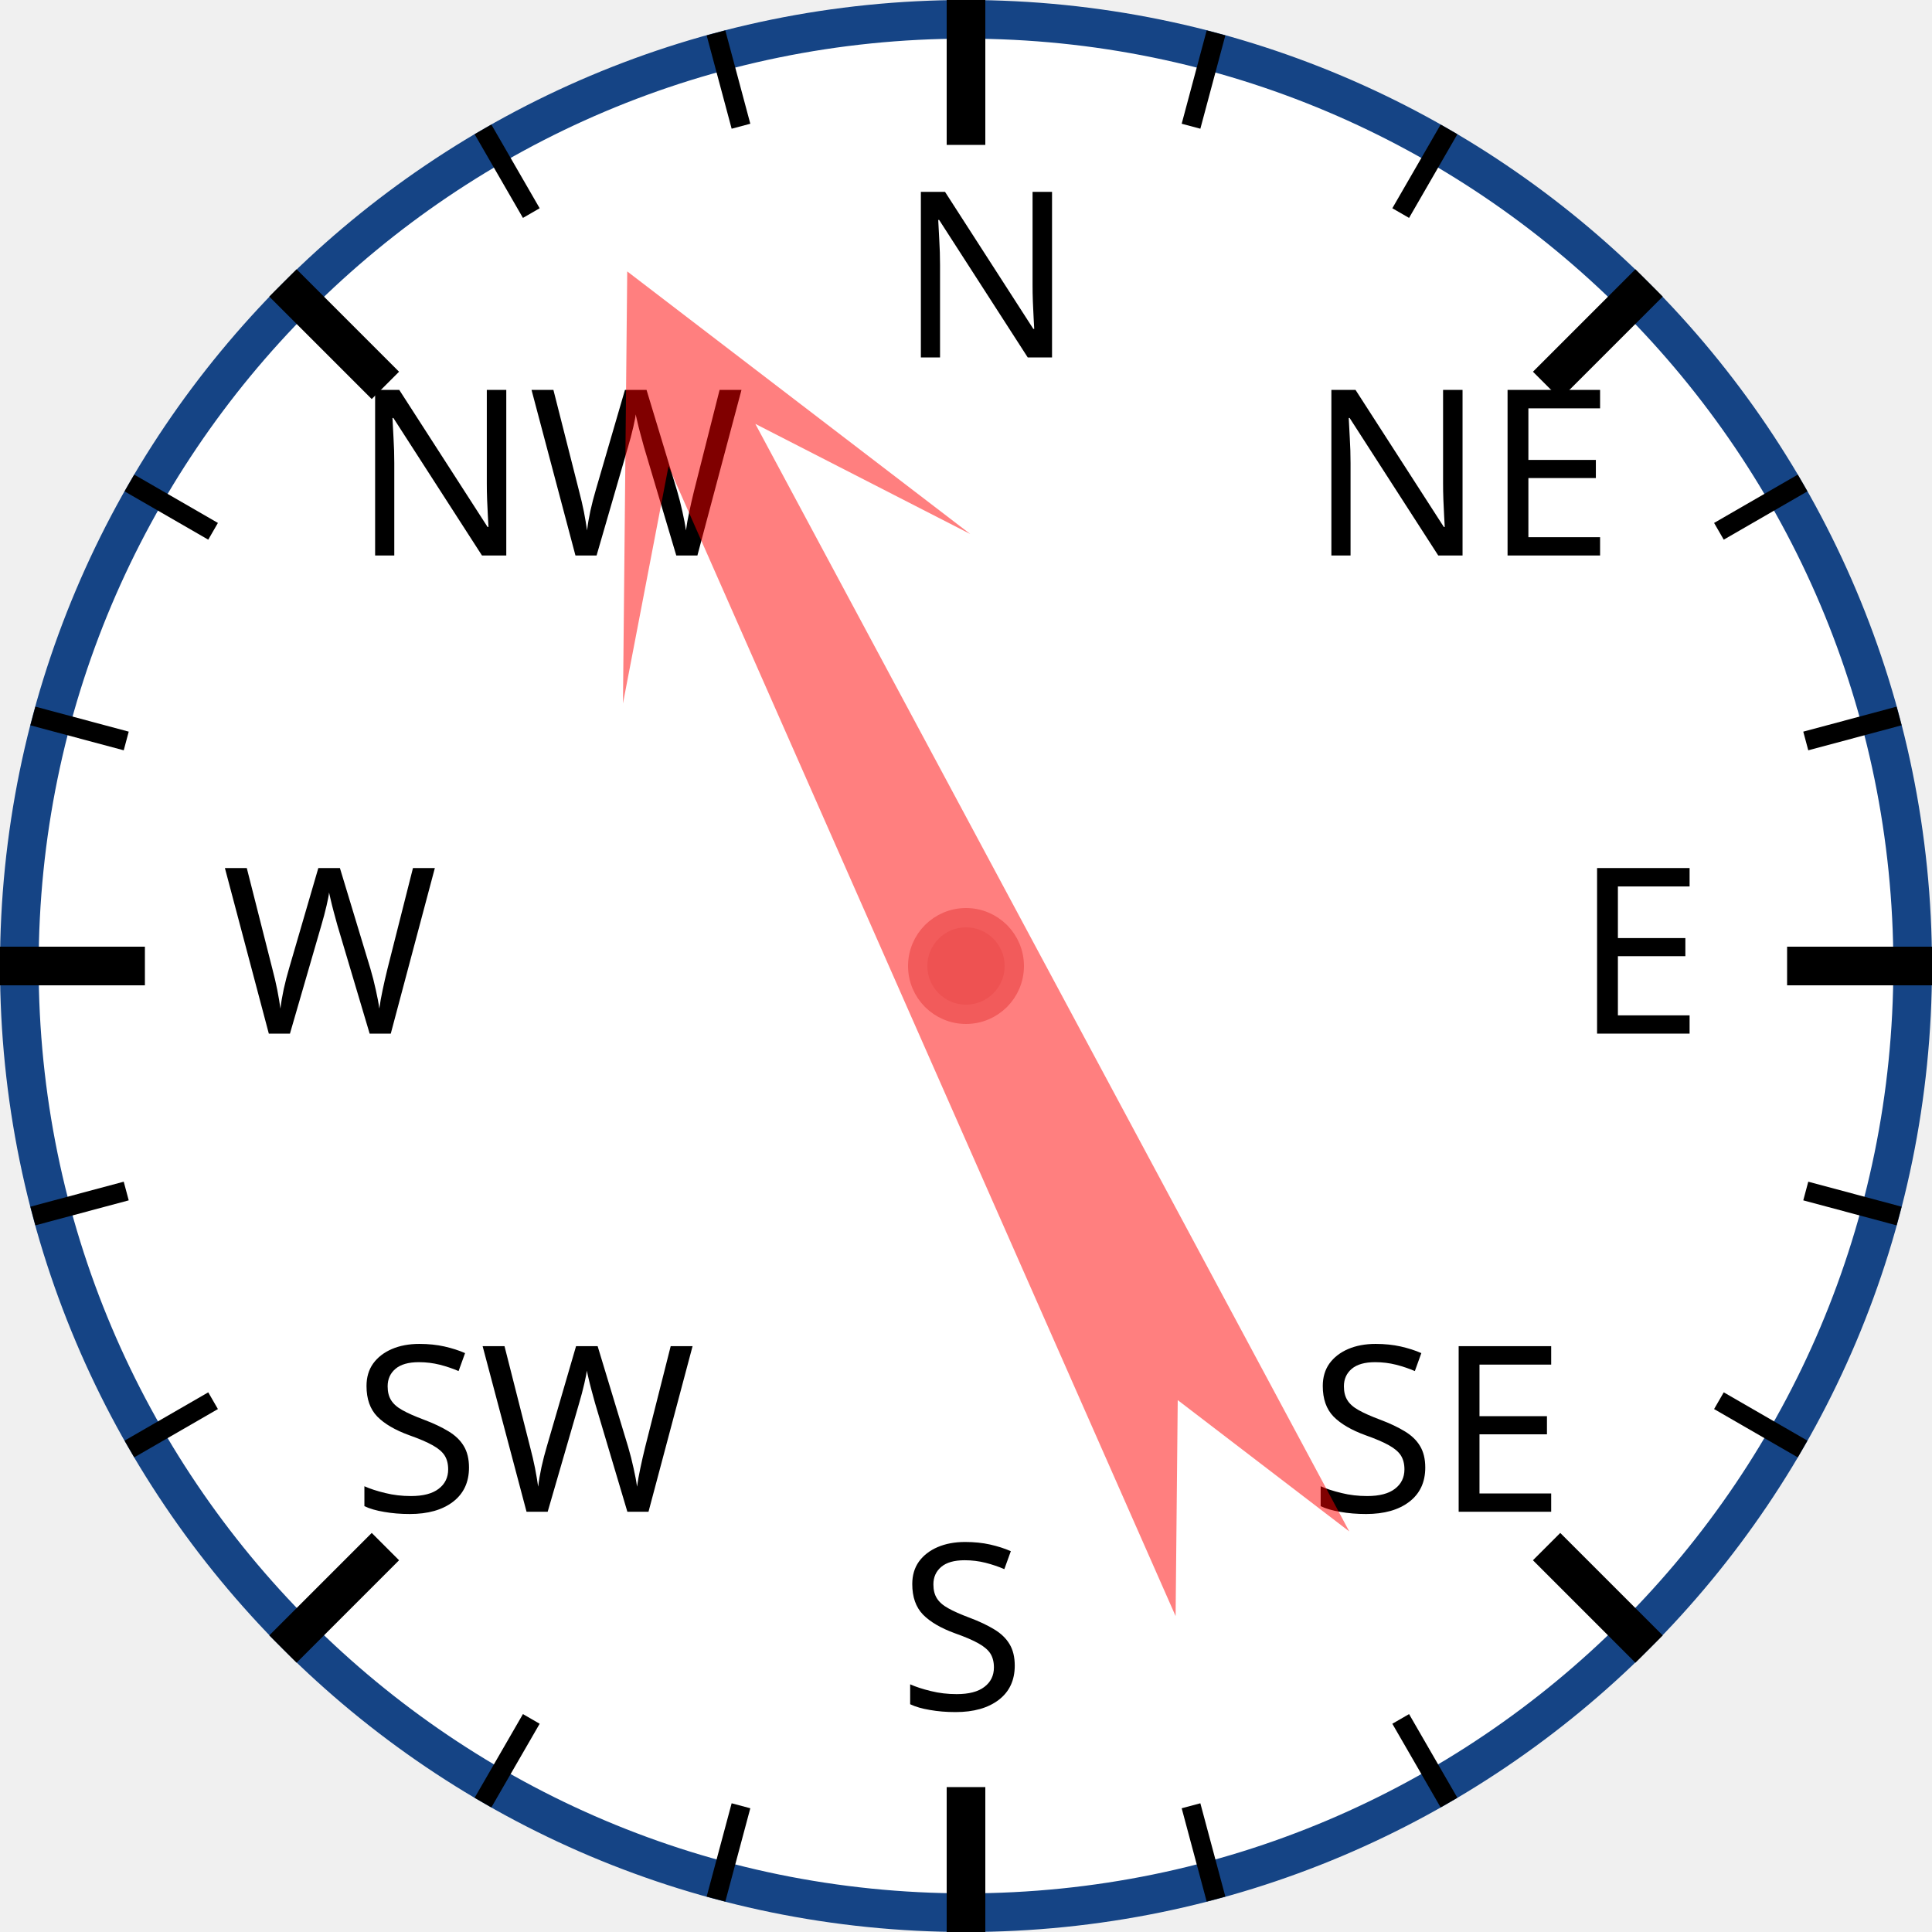
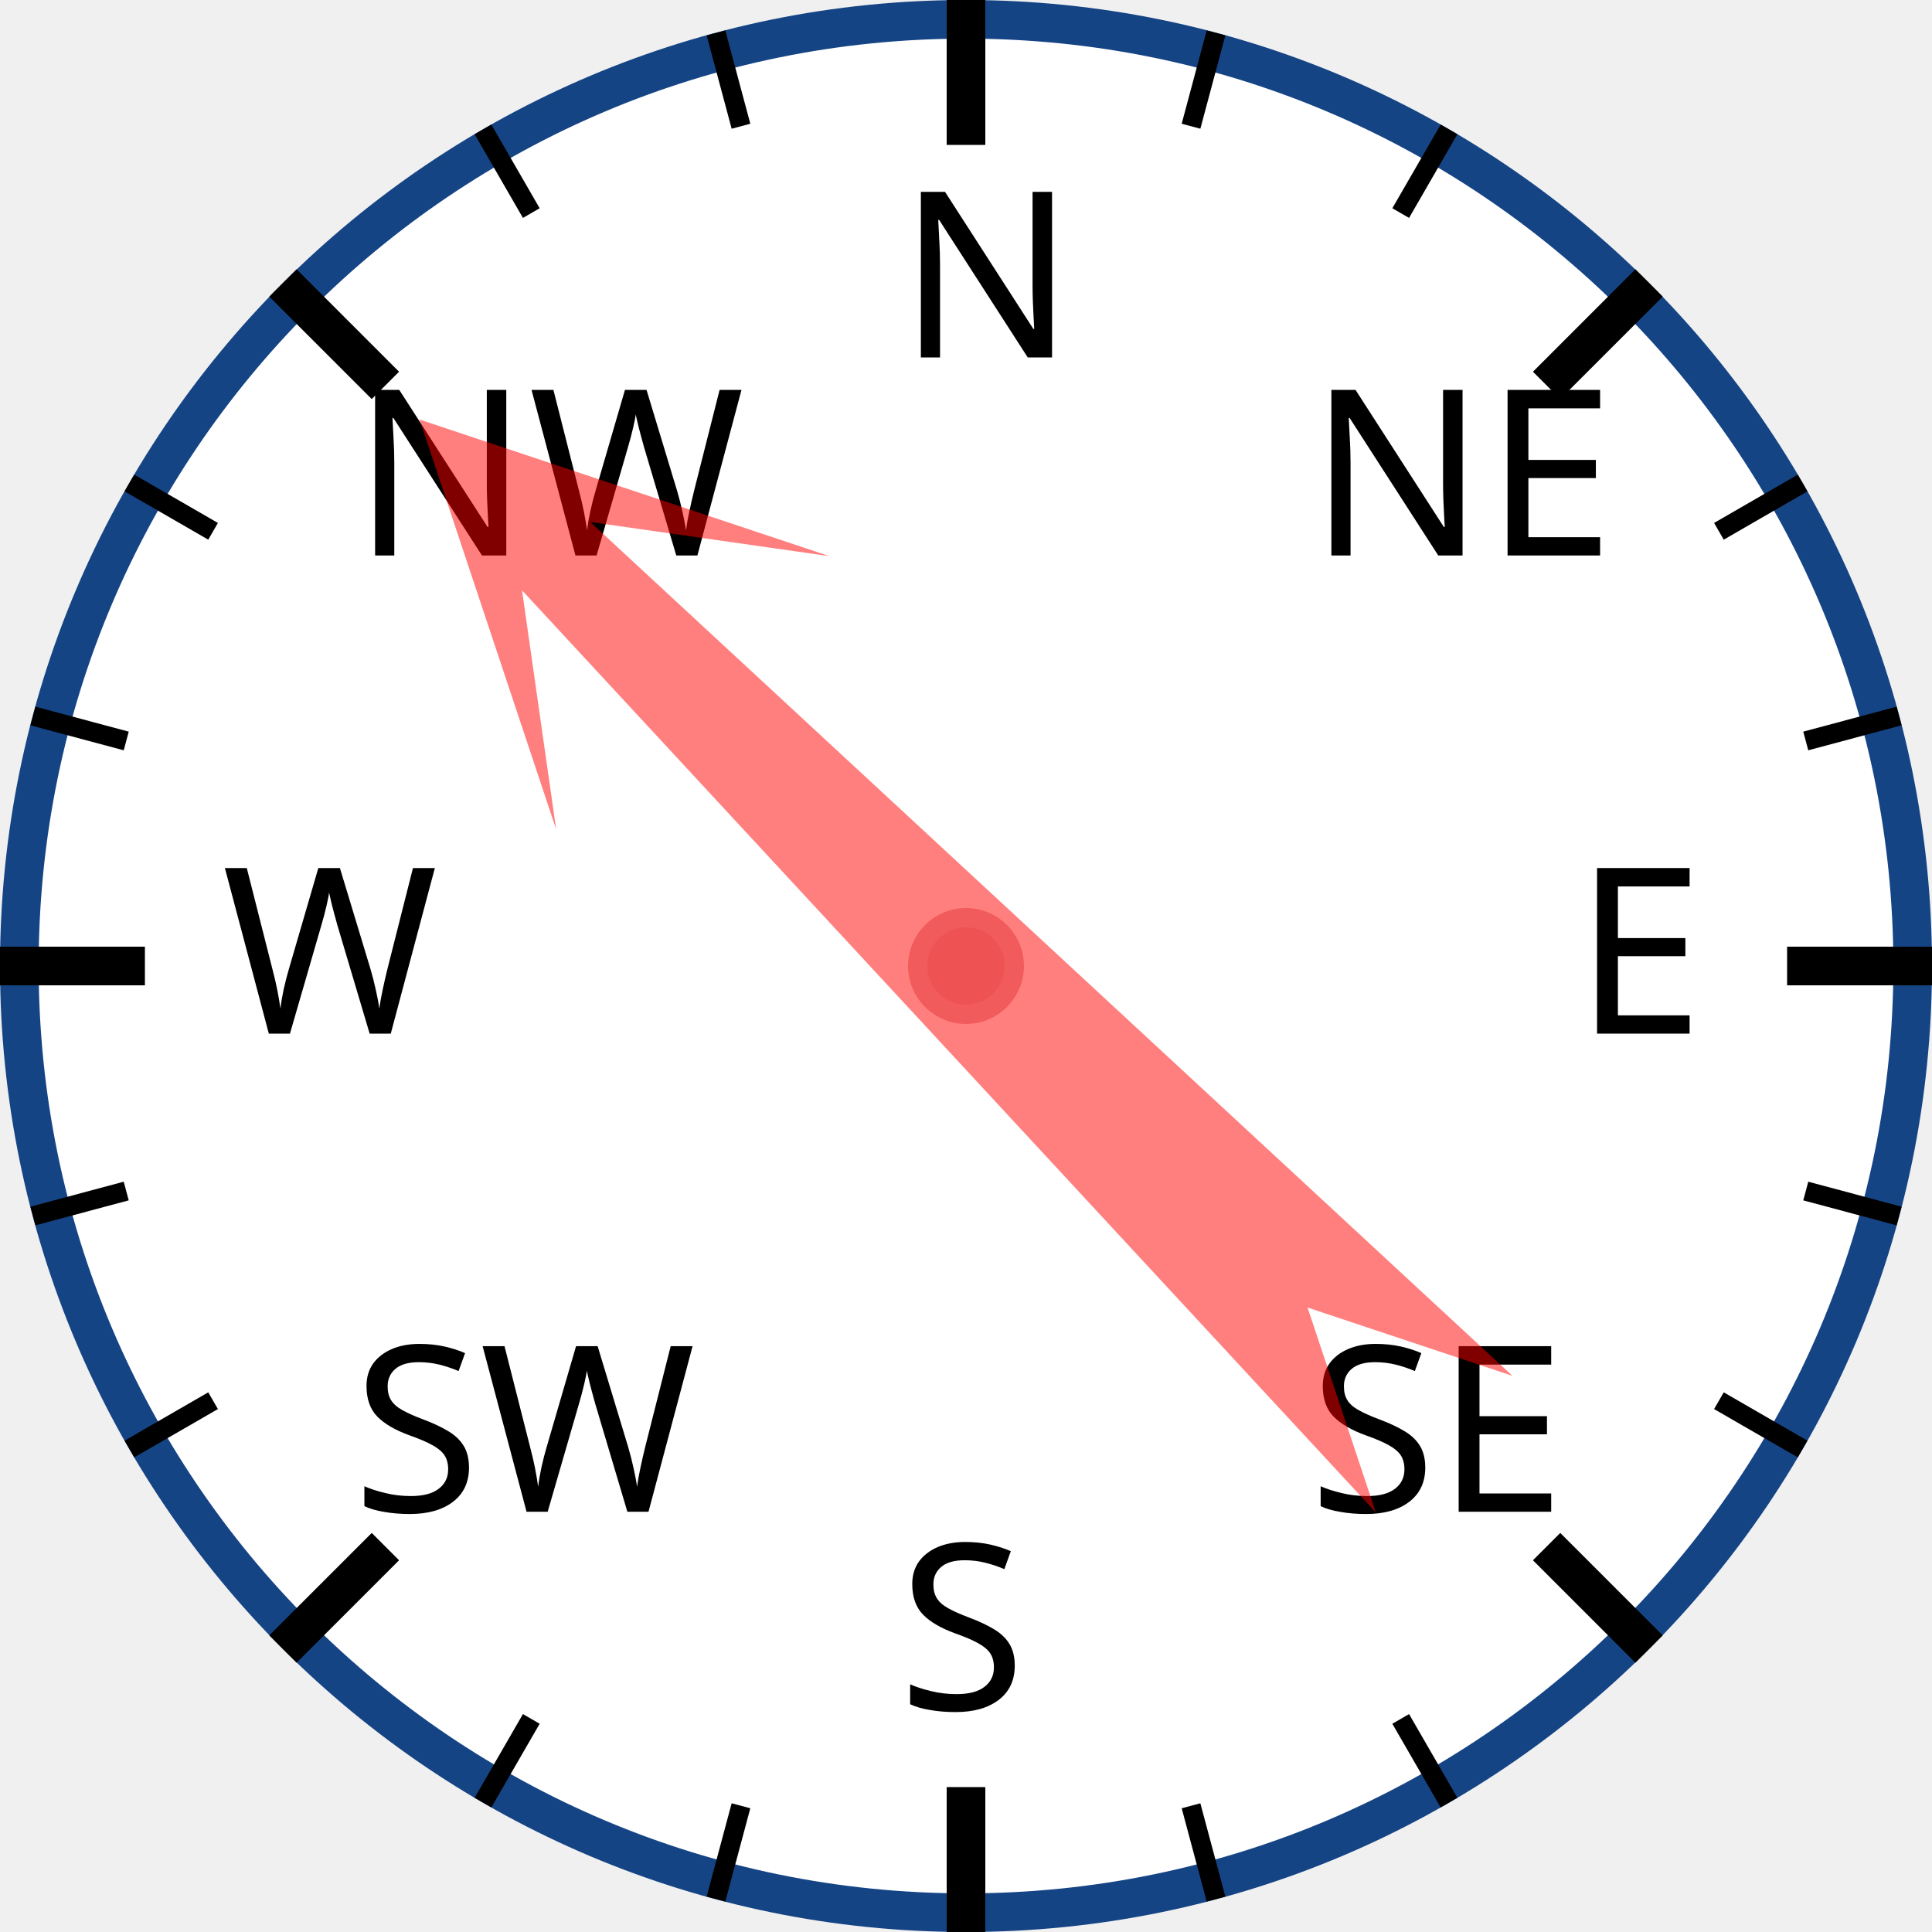
<svg xmlns="http://www.w3.org/2000/svg" width="120px" height="120px" viewBox="0 0 200 200">
  <circle cx="100" cy="100" r="98" style="fill: white; stroke: #154485; stroke-width: 4;" />
  <text x="93.0" y="37.0" style="font-family: sans-serif; font-size: 18pt;">N</text>
  <line x1="100.0" y1="0.0" x2="100.0" y2="15.0" style="stroke: black; stroke-width: 4;" />
  <line x1="74.118" y1="3.407" x2="76.706" y2="13.067" style="stroke: black; stroke-width: 2;" />
  <line x1="50" y1="13.397" x2="55" y2="22.058" style="stroke: black; stroke-width: 2;" />
  <text x="36.503" y="57.503" style="font-family: sans-serif; font-size: 18pt;">NW</text>
  <line x1="29.289" y1="29.289" x2="39.896" y2="39.896" style="stroke: black; stroke-width: 4;" />
  <line x1="13.397" y1="50" x2="22.058" y2="55" style="stroke: black; stroke-width: 2;" />
  <line x1="3.407" y1="74.118" x2="13.067" y2="76.706" style="stroke: black; stroke-width: 2;" />
  <text x="23.0" y="107.0" style="font-family: sans-serif; font-size: 18pt;">W</text>
  <line x1="0.0" y1="100.0" x2="15.0" y2="100.0" style="stroke: black; stroke-width: 4;" />
  <line x1="3.407" y1="125.882" x2="13.067" y2="123.294" style="stroke: black; stroke-width: 2;" />
  <line x1="13.397" y1="150" x2="22.058" y2="145" style="stroke: black; stroke-width: 2;" />
  <text x="36.503" y="156.497" style="font-family: sans-serif; font-size: 18pt;">SW</text>
  <line x1="29.289" y1="170.711" x2="39.896" y2="160.104" style="stroke: black; stroke-width: 4;" />
  <line x1="50" y1="186.603" x2="55" y2="177.942" style="stroke: black; stroke-width: 2;" />
  <line x1="74.118" y1="196.593" x2="76.706" y2="186.933" style="stroke: black; stroke-width: 2;" />
  <text x="93" y="177.0" style="font-family: sans-serif; font-size: 18pt;">S</text>
  <line x1="100" y1="200.0" x2="100" y2="185.0" style="stroke: black; stroke-width: 4;" />
  <line x1="125.882" y1="196.593" x2="123.294" y2="186.933" style="stroke: black; stroke-width: 2;" />
  <line x1="150.0" y1="186.603" x2="145.0" y2="177.942" style="stroke: black; stroke-width: 2;" />
  <text x="135.497" y="156.497" style="font-family: sans-serif; font-size: 18pt;">SE</text>
  <line x1="170.711" y1="170.711" x2="160.104" y2="160.104" style="stroke: black; stroke-width: 4;" />
  <line x1="186.603" y1="150" x2="177.942" y2="145" style="stroke: black; stroke-width: 2;" />
  <line x1="196.593" y1="125.882" x2="186.933" y2="123.294" style="stroke: black; stroke-width: 2;" />
  <text x="163.0" y="107" style="font-family: sans-serif; font-size: 18pt;">E</text>
  <line x1="200.0" y1="100" x2="185.0" y2="100" style="stroke: black; stroke-width: 4;" />
  <line x1="196.593" y1="74.118" x2="186.933" y2="76.706" style="stroke: black; stroke-width: 2;" />
  <line x1="186.603" y1="50" x2="177.942" y2="55" style="stroke: black; stroke-width: 2;" />
  <text x="135.497" y="57.503" style="font-family: sans-serif; font-size: 18pt;">NE</text>
  <line x1="170.711" y1="29.289" x2="160.104" y2="39.896" style="stroke: black; stroke-width: 4;" />
  <line x1="150" y1="13.397" x2="145" y2="22.058" style="stroke: black; stroke-width: 2;" />
  <line x1="125.882" y1="3.407" x2="123.294" y2="13.067" style="stroke: black; stroke-width: 2;" />
-   <polygon points="100 20 120 60 105 40 110 170 100 150 90 170 95 40 80 60" style="fill: red; fill-opacity: 0.5;" transform="rotate(334,100,100)" />
+   <polygon points="100 20 120 60 105 40 110 170 100 150 90 170 95 40 80 60" style="fill: red; fill-opacity: 0.5;" transform="rotate(315,100,100)" />
  <circle cx="100" cy="100" r="5" style="fill: #EE5252; stroke: #F25B5B; stroke-width: 2;" />
</svg>
